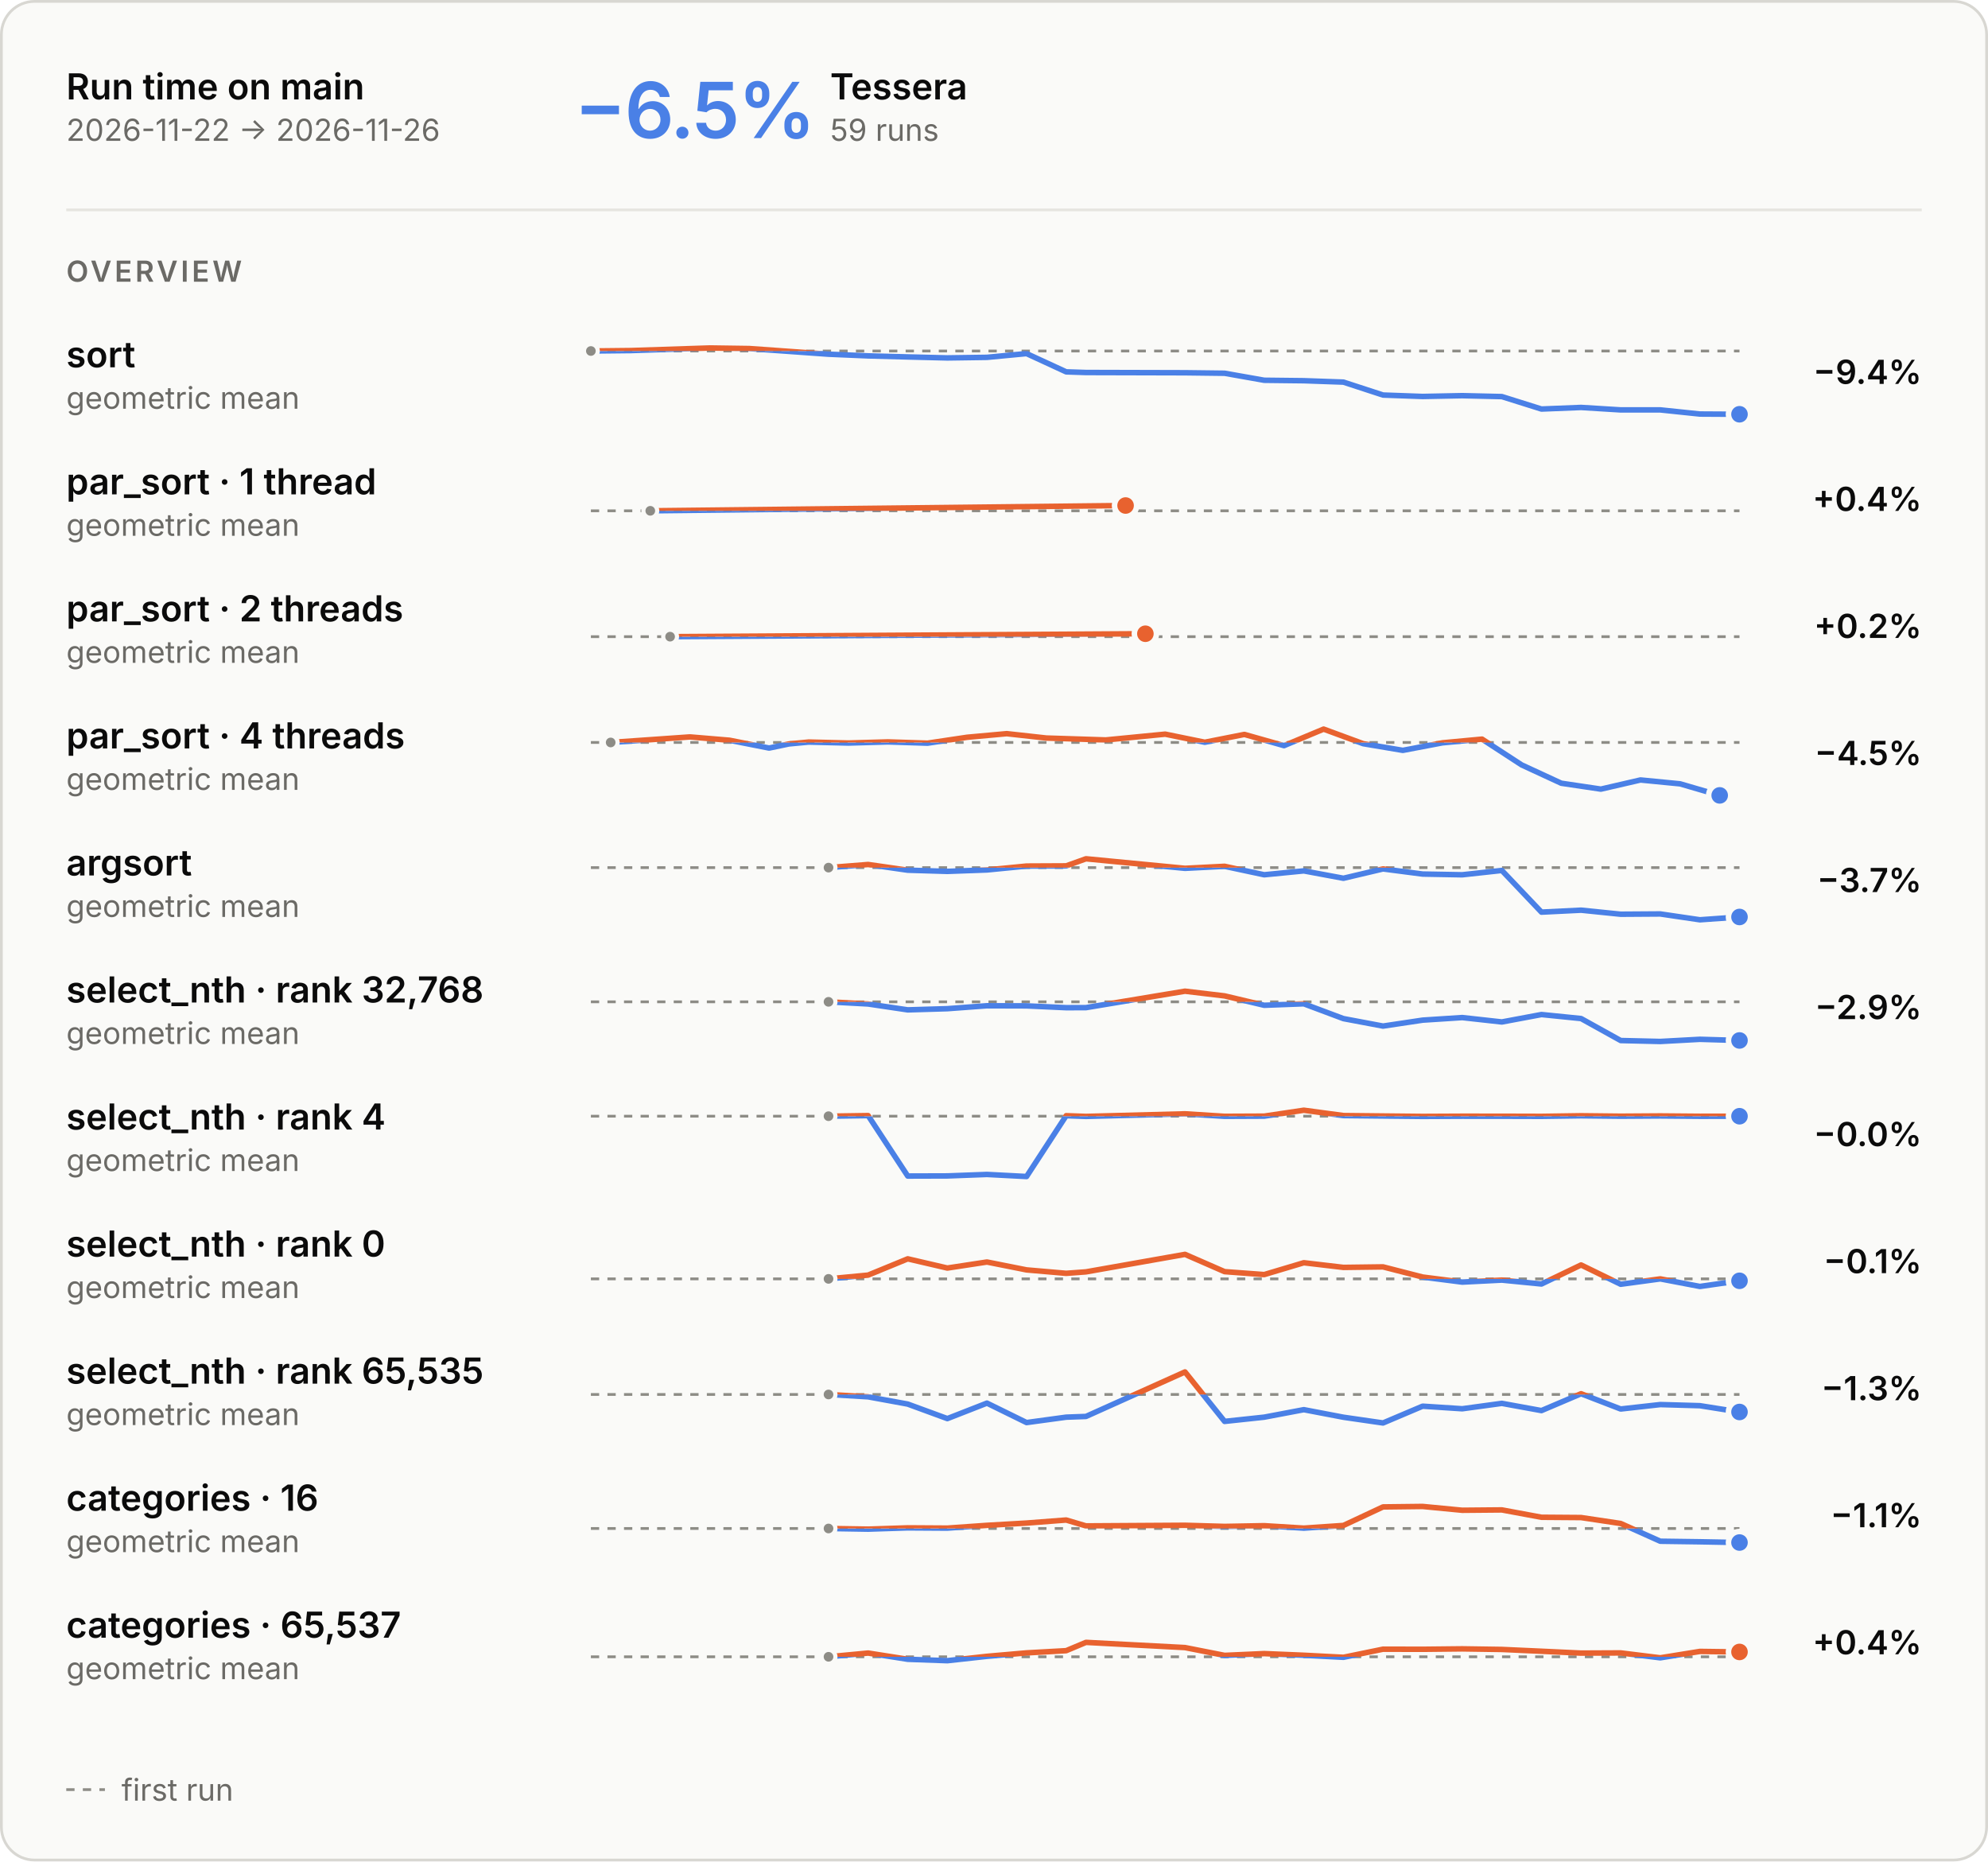
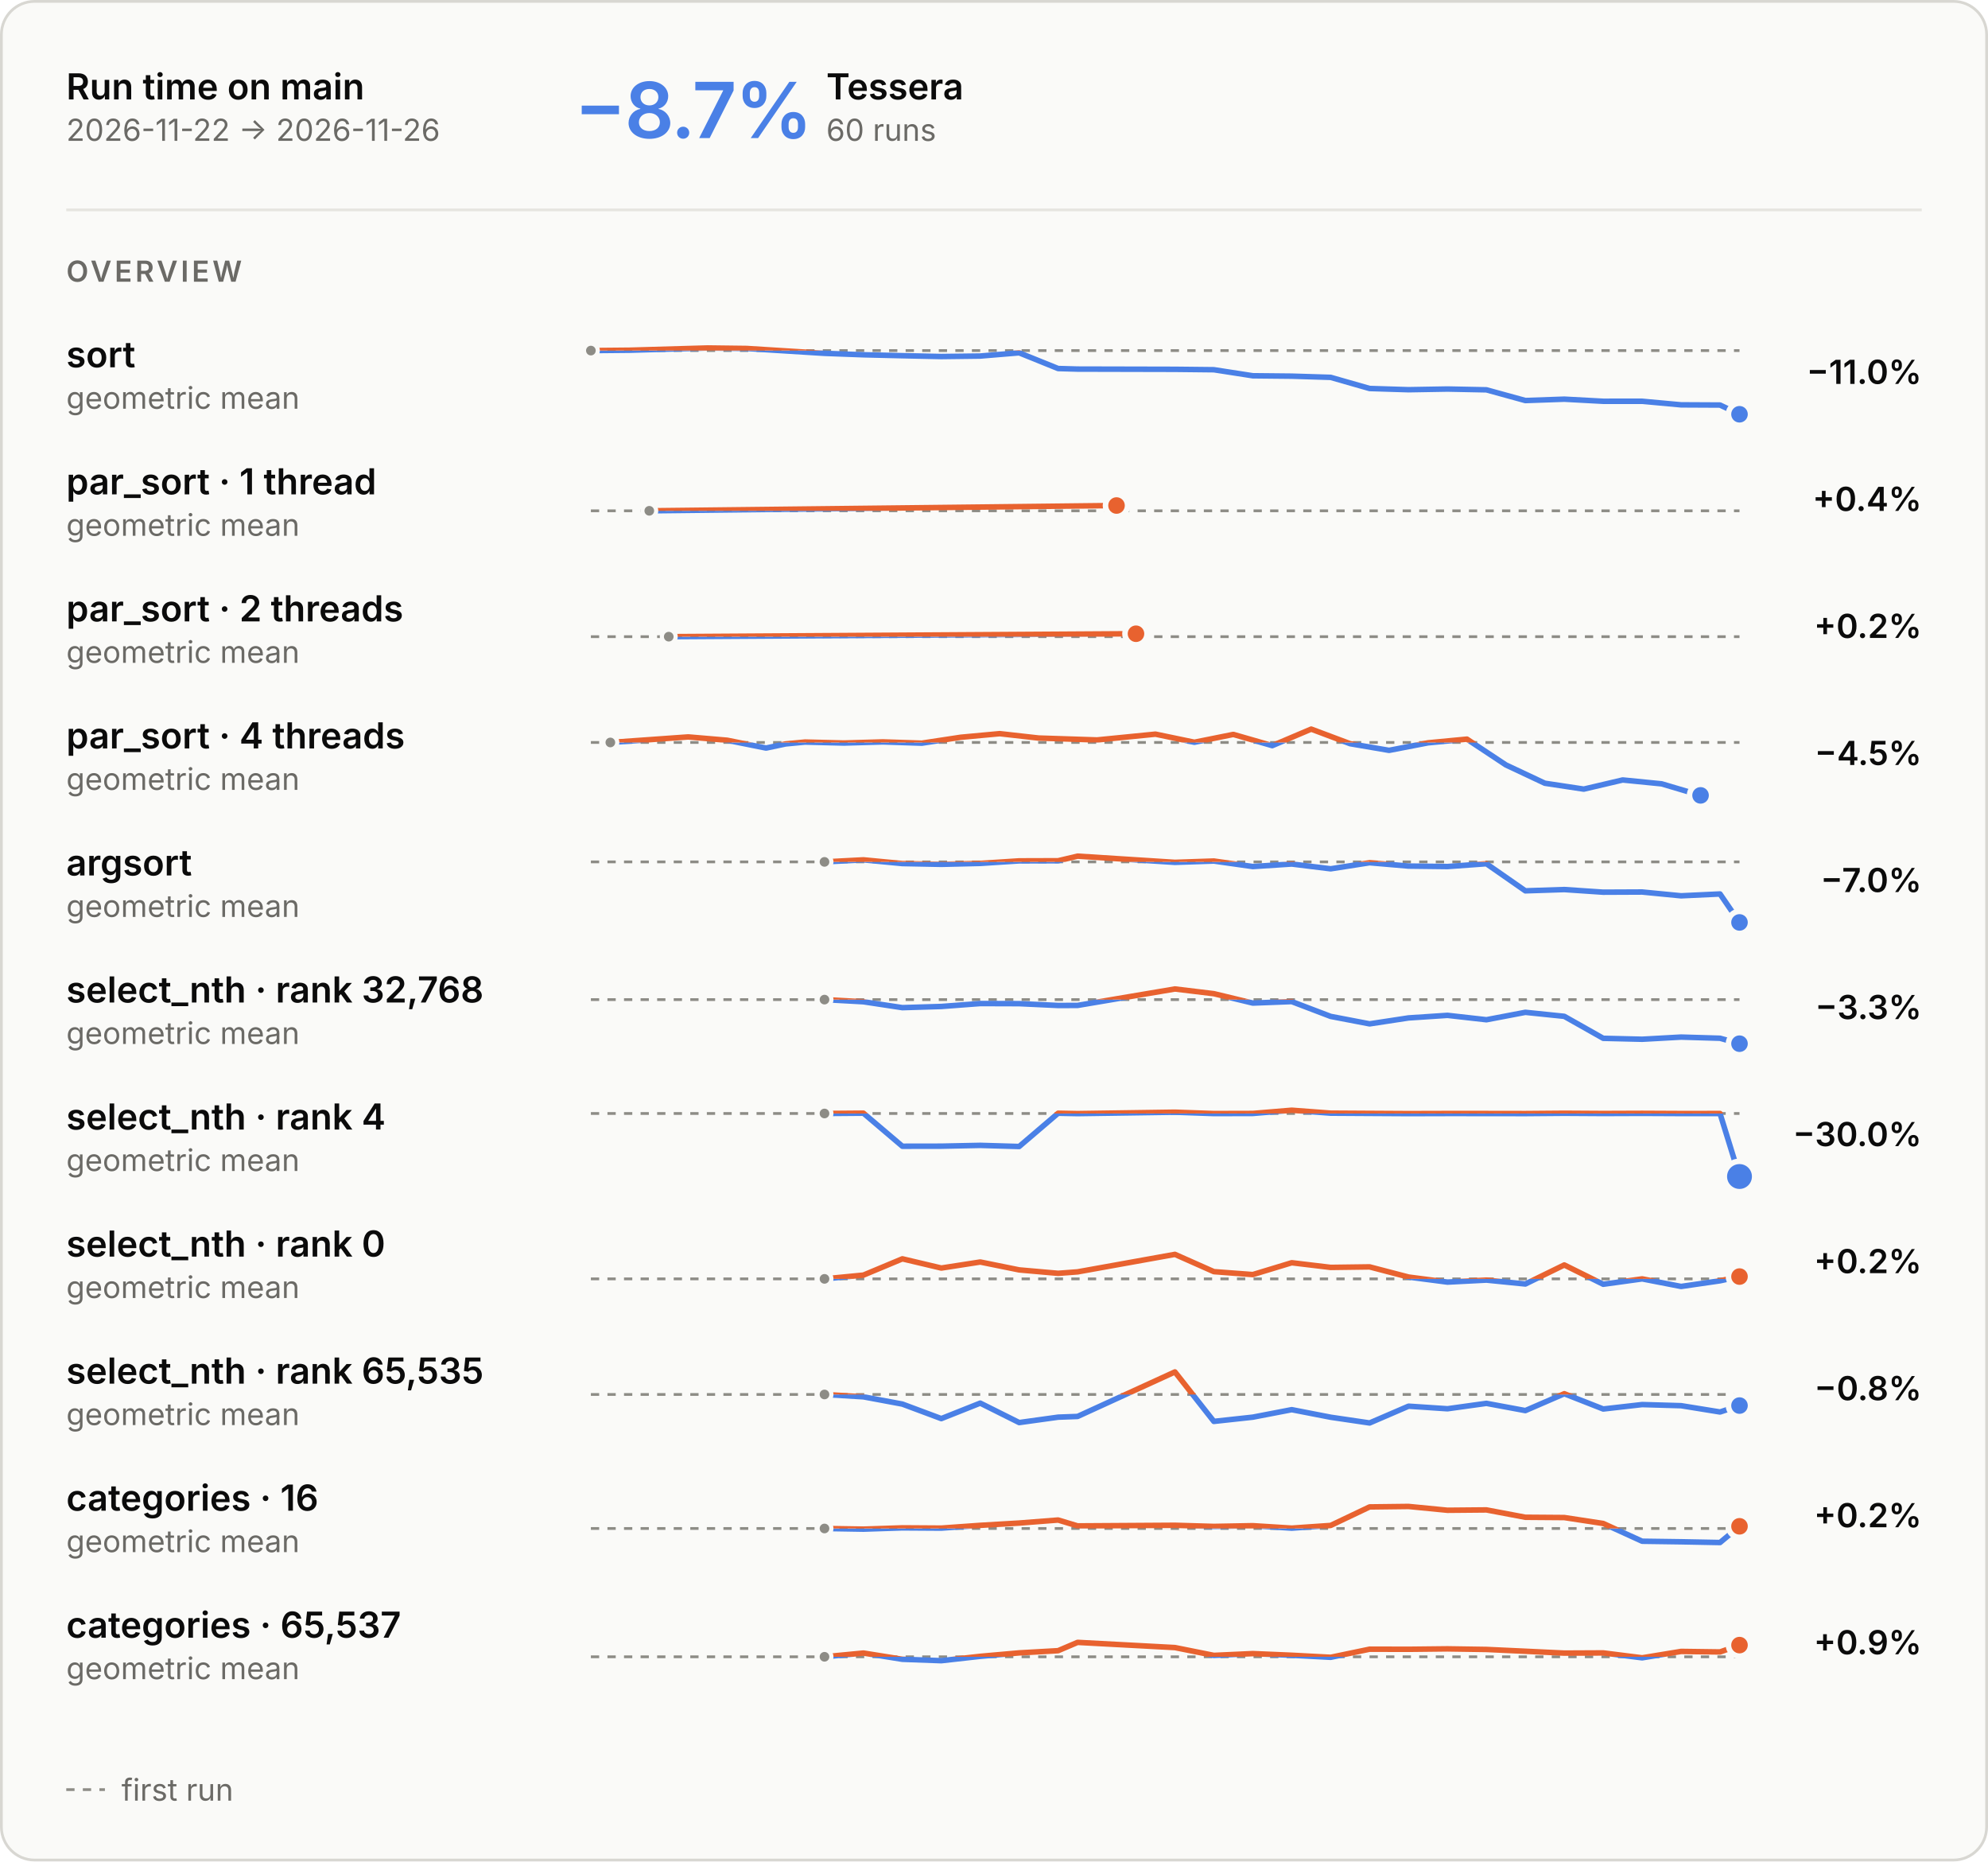
<svg xmlns="http://www.w3.org/2000/svg" aria-describedby="main-overview-description" aria-labelledby="main-overview-title" role="img" style="font-family:Inter, -apple-system, BlinkMacSystemFont, &quot;Segoe UI&quot;, Helvetica, Arial, sans-serif;font-size:13px;background:none" viewBox="0 0 720 674" height="674" width="720" text-anchor="middle" font-size="10" font-family="system-ui, sans-serif" fill="currentColor" class="benchmark-figure">
  <style>:where(.benchmark-figure) {
  --plot-background: white;
  display: block;
  height: auto;
  height: intrinsic;
  max-width: 100%;
}
:where(.benchmark-figure text),
:where(.benchmark-figure tspan) {
  white-space: pre;
}</style>
  <g class="figure-fill-panel figure-stroke-border" stroke="#d8d7d2" fill="#fafaf8" aria-label="rect">
    <rect rx="12" height="673" width="719" y="0.5" x="0.5" />
  </g>
  <style>
    .benchmark-figure { font-feature-settings: "tnum", "cv11"; }
    .benchmark-figure [font-size="10.5"] { letter-spacing: 1.1px; }
    .benchmark-figure [font-size="28"] { font-feature-settings: "pnum"; letter-spacing: -.6px; }
    @media (prefers-color-scheme: dark) { .benchmark-figure .figure-fill-panel { fill: #1e1e1d; }
.benchmark-figure .figure-fill-axis { fill: #6f6e69; }
.benchmark-figure .figure-fill-ink { fill: #e8e7e3; }
.benchmark-figure .figure-fill-muted { fill: #a3a29b; }
.benchmark-figure .figure-stroke-border { stroke: #3a3a37; }
.benchmark-figure .figure-stroke-axis { stroke: #6f6e69; }
.benchmark-figure .figure-stroke-panel { stroke: #1e1e1d; }
.benchmark-figure .figure-stroke-rule { stroke: #30302e; } }
    html:not(.dark) .benchmark-figure .figure-fill-panel { fill: #fafaf8; }
html.dark .benchmark-figure .figure-fill-panel { fill: #1e1e1d; }
html:not(.dark) .benchmark-figure .figure-fill-axis { fill: #8d8c86; }
html.dark .benchmark-figure .figure-fill-axis { fill: #6f6e69; }
html:not(.dark) .benchmark-figure .figure-fill-ink { fill: #0b0b0b; }
html.dark .benchmark-figure .figure-fill-ink { fill: #e8e7e3; }
html:not(.dark) .benchmark-figure .figure-fill-muted { fill: #6b6a66; }
html.dark .benchmark-figure .figure-fill-muted { fill: #a3a29b; }
html:not(.dark) .benchmark-figure .figure-stroke-border { stroke: #d8d7d2; }
html.dark .benchmark-figure .figure-stroke-border { stroke: #3a3a37; }
html:not(.dark) .benchmark-figure .figure-stroke-axis { stroke: #8d8c86; }
html.dark .benchmark-figure .figure-stroke-axis { stroke: #6f6e69; }
html:not(.dark) .benchmark-figure .figure-stroke-panel { stroke: #fafaf8; }
html.dark .benchmark-figure .figure-stroke-panel { stroke: #1e1e1d; }
html:not(.dark) .benchmark-figure .figure-stroke-rule { stroke: #e6e5e0; }
html.dark .benchmark-figure .figure-stroke-rule { stroke: #30302e; }
  </style>
  <g class="figure-stroke-axis" stroke-dasharray="3 3" stroke="#8d8c86" aria-label="rule">
-     <line y2="127.093" y1="127.093" x2="630" x1="214" />
+     <line y2="126.941" y1="126.941" x2="630" x1="214" />
  </g>
  <clipPath id="main-overview-clip-0">
-     <rect height="25.907" width="416" y="127.093" x="214" />
+     <rect height="26.059" width="416" y="126.941" x="214" />
  </clipPath>
  <g clip-path="url(#main-overview-clip-0)" aria-label="line">
    <g stroke-linecap="round" stroke-linejoin="round" stroke-width="2" stroke="#4a80e6" fill="none">
-       <path d="M214,127.093L228.345,126.939L257.034,126L271.379,126.207L300.069,128.251L314.414,128.861L328.759,129.245L343.103,129.597L357.448,129.391L371.793,128.029L386.138,134.647L393.31,134.878L429.172,134.973L443.517,135.15L457.862,137.689L472.207,137.853L486.552,138.357L500.897,143.042L515.241,143.554L529.586,143.268L543.931,143.601L558.276,148.107L572.621,147.533L586.966,148.419L601.31,148.416L615.655,149.918L630,150" />
+       <path d="M214,126.941L228.102,126.808L256.305,126L270.407,126.178L298.61,127.938L312.712,128.463L326.814,128.794L340.915,129.096L355.017,128.919L369.119,127.747L383.22,133.443L390.271,133.642L425.525,133.724L439.627,133.876L453.729,136.061L467.831,136.203L481.932,136.637L496.034,140.67L510.136,141.11L524.237,140.864L538.339,141.151L552.441,145.03L566.542,144.536L580.644,145.298L594.746,145.295L608.847,146.589L622.949,146.659L630,150" />
    </g>
  </g>
  <clipPath id="main-overview-clip-1">
-     <rect height="4.093" width="416" y="123" x="214" />
+     <rect height="3.941" width="416" y="123" x="214" />
  </clipPath>
  <g clip-path="url(#main-overview-clip-1)" aria-label="line">
    <g stroke-linecap="round" stroke-linejoin="round" stroke-width="2" stroke="#e8622f" fill="none">
-       <path d="M214,127.093L228.345,126.939L257.034,126L271.379,126.207L300.069,128.251L314.414,128.861L328.759,129.245L343.103,129.597L357.448,129.391L371.793,128.029L386.138,134.647L393.31,134.878L429.172,134.973L443.517,135.15L457.862,137.689L472.207,137.853L486.552,138.357L500.897,143.042L515.241,143.554L529.586,143.268L543.931,143.601L558.276,148.107L572.621,147.533L586.966,148.419L601.31,148.416L615.655,149.918L630,150" />
-     </g>
-   </g>
-   <g class="figure-fill-axis figure-stroke-panel" stroke-width="1.5" stroke="#fafaf8" fill="#8d8c86" aria-label="dot">
-     <circle r="2.5" cy="127.093" cx="214" />
+       <path d="M214,126.941L228.102,126.808L256.305,126L270.407,126.178L298.61,127.938L312.712,128.463L326.814,128.794L340.915,129.096L355.017,128.919L369.119,127.747L383.22,133.443L390.271,133.642L425.525,133.724L439.627,133.876L453.729,136.061L467.831,136.203L481.932,136.637L496.034,140.67L510.136,141.11L524.237,140.864L538.339,141.151L552.441,145.03L566.542,144.536L580.644,145.298L594.746,145.295L608.847,146.589L622.949,146.659L630,150" />
+     </g>
+   </g>
+   <g class="figure-fill-axis figure-stroke-panel" stroke-width="1.5" stroke="#fafaf8" fill="#8d8c86" aria-label="dot">
+     <circle r="2.5" cy="126.941" cx="214" />
  </g>
  <g class="figure-stroke-panel" stroke-width="2" stroke="#fafaf8" fill="#4a80e6" aria-label="dot">
    <circle r="4" cy="150" cx="630" />
  </g>
  <g class="figure-stroke-axis" stroke-dasharray="3 3" stroke="#8d8c86" aria-label="rule">
    <line y2="184.957" y1="184.957" x2="630" x1="214" />
  </g>
  <clipPath id="main-overview-clip-2">
    <rect height="14.043" width="416" y="184.957" x="214" />
  </clipPath>
  <g clip-path="url(#main-overview-clip-2)" aria-label="line">
    <g stroke-linecap="round" stroke-linejoin="round" stroke-width="2" stroke="#4a80e6" fill="none">
-       <path d="M235.517,184.957L407.655,183.043" />
+       <path d="M235.153,184.957L404.373,183.043" />
    </g>
  </g>
  <clipPath id="main-overview-clip-3">
    <rect height="15.957" width="416" y="169" x="214" />
  </clipPath>
  <g clip-path="url(#main-overview-clip-3)" aria-label="line">
    <g stroke-linecap="round" stroke-linejoin="round" stroke-width="2" stroke="#e8622f" fill="none">
-       <path d="M235.517,184.957L407.655,183.043" />
-     </g>
-   </g>
-   <g class="figure-fill-axis figure-stroke-panel" stroke-width="1.5" stroke="#fafaf8" fill="#8d8c86" aria-label="dot">
-     <circle r="2.5" cy="184.957" cx="235.517" />
+       <path d="M235.153,184.957L404.373,183.043" />
+     </g>
+   </g>
+   <g class="figure-fill-axis figure-stroke-panel" stroke-width="1.5" stroke="#fafaf8" fill="#8d8c86" aria-label="dot">
+     <circle r="2.5" cy="184.957" cx="235.153" />
  </g>
  <g class="figure-stroke-panel" stroke-width="2" stroke="#fafaf8" fill="#e8622f" aria-label="dot">
-     <circle r="4" cy="183.043" cx="407.655" />
+     <circle r="4" cy="183.043" cx="404.373" />
  </g>
  <g class="figure-stroke-axis" stroke-dasharray="3 3" stroke="#8d8c86" aria-label="rule">
    <line y2="230.531" y1="230.531" x2="630" x1="214" />
  </g>
  <clipPath id="main-overview-clip-4">
    <rect height="14.469" width="416" y="230.531" x="214" />
  </clipPath>
  <g clip-path="url(#main-overview-clip-4)" aria-label="line">
    <g stroke-linecap="round" stroke-linejoin="round" stroke-width="2" stroke="#4a80e6" fill="none">
-       <path d="M242.69,230.531L414.828,229.469" />
+       <path d="M242.203,230.531L411.424,229.469" />
    </g>
  </g>
  <clipPath id="main-overview-clip-5">
    <rect height="15.531" width="416" y="215" x="214" />
  </clipPath>
  <g clip-path="url(#main-overview-clip-5)" aria-label="line">
    <g stroke-linecap="round" stroke-linejoin="round" stroke-width="2" stroke="#e8622f" fill="none">
-       <path d="M242.69,230.531L414.828,229.469" />
-     </g>
-   </g>
-   <g class="figure-fill-axis figure-stroke-panel" stroke-width="1.5" stroke="#fafaf8" fill="#8d8c86" aria-label="dot">
-     <circle r="2.5" cy="230.531" cx="242.69" />
+       <path d="M242.203,230.531L411.424,229.469" />
+     </g>
+   </g>
+   <g class="figure-fill-axis figure-stroke-panel" stroke-width="1.5" stroke="#fafaf8" fill="#8d8c86" aria-label="dot">
+     <circle r="2.5" cy="230.531" cx="242.203" />
  </g>
  <g class="figure-stroke-panel" stroke-width="2" stroke="#fafaf8" fill="#e8622f" aria-label="dot">
-     <circle r="4" cy="229.469" cx="414.828" />
+     <circle r="4" cy="229.469" cx="411.424" />
  </g>
  <g class="figure-stroke-axis" stroke-dasharray="3 3" stroke="#8d8c86" aria-label="rule">
    <line y2="268.836" y1="268.836" x2="630" x1="214" />
  </g>
  <clipPath id="main-overview-clip-6">
    <rect height="22.164" width="416" y="268.836" x="214" />
  </clipPath>
  <g clip-path="url(#main-overview-clip-6)" aria-label="line">
    <g stroke-linecap="round" stroke-linejoin="round" stroke-width="2" stroke="#4a80e6" fill="none">
-       <path d="M221.172,268.836L249.862,266.832L264.207,268.034L278.552,270.862L285.724,269.365L292.897,268.69L307.241,269.041L321.586,268.634L335.931,269.093L350.276,266.953L364.621,265.651L378.966,267.236L400.483,267.923L422,265.827L436.345,268.759L450.69,265.928L465.034,269.986L479.379,264L493.724,269.285L508.069,271.695L522.414,268.97L536.759,267.627L551.103,276.969L565.448,283.598L579.793,285.73L594.138,282.419L608.483,283.817L622.828,288" />
+       <path d="M221.051,268.836L249.254,266.832L263.356,268.034L277.458,270.862L284.508,269.365L291.559,268.69L305.661,269.041L319.763,268.634L333.864,269.093L347.966,266.953L362.068,265.651L376.169,267.236L397.322,267.923L418.475,265.827L432.576,268.759L446.678,265.928L460.78,269.986L474.881,264L488.983,269.285L503.085,271.695L517.186,268.97L531.288,267.627L545.39,276.969L559.492,283.598L573.593,285.73L587.695,282.419L601.797,283.817L615.898,288" />
    </g>
  </g>
  <clipPath id="main-overview-clip-7">
    <rect height="7.836" width="416" y="261" x="214" />
  </clipPath>
  <g clip-path="url(#main-overview-clip-7)" aria-label="line">
    <g stroke-linecap="round" stroke-linejoin="round" stroke-width="2" stroke="#e8622f" fill="none">
-       <path d="M221.172,268.836L249.862,266.832L264.207,268.034L278.552,270.862L285.724,269.365L292.897,268.69L307.241,269.041L321.586,268.634L335.931,269.093L350.276,266.953L364.621,265.651L378.966,267.236L400.483,267.923L422,265.827L436.345,268.759L450.69,265.928L465.034,269.986L479.379,264L493.724,269.285L508.069,271.695L522.414,268.97L536.759,267.627L551.103,276.969L565.448,283.598L579.793,285.73L594.138,282.419L608.483,283.817L622.828,288" />
-     </g>
-   </g>
-   <g class="figure-fill-axis figure-stroke-panel" stroke-width="1.5" stroke="#fafaf8" fill="#8d8c86" aria-label="dot">
-     <circle r="2.5" cy="268.836" cx="221.172" />
-   </g>
-   <g class="figure-stroke-panel" stroke-width="2" stroke="#fafaf8" fill="#4a80e6" aria-label="dot">
-     <circle r="4" cy="288" cx="622.828" />
-   </g>
-   <g class="figure-stroke-axis" stroke-dasharray="3 3" stroke="#8d8c86" aria-label="rule">
-     <line y2="314.153" y1="314.153" x2="630" x1="214" />
+       <path d="M221.051,268.836L249.254,266.832L263.356,268.034L277.458,270.862L284.508,269.365L291.559,268.69L305.661,269.041L319.763,268.634L333.864,269.093L347.966,266.953L362.068,265.651L376.169,267.236L397.322,267.923L418.475,265.827L432.576,268.759L446.678,265.928L460.78,269.986L474.881,264L488.983,269.285L503.085,271.695L517.186,268.97L531.288,267.627L545.39,276.969L559.492,283.598L573.593,285.73L587.695,282.419L601.797,283.817L615.898,288" />
+     </g>
+   </g>
+   <g class="figure-fill-axis figure-stroke-panel" stroke-width="1.5" stroke="#fafaf8" fill="#8d8c86" aria-label="dot">
+     <circle r="2.5" cy="268.836" cx="221.051" />
+   </g>
+   <g class="figure-stroke-panel" stroke-width="2" stroke="#fafaf8" fill="#4a80e6" aria-label="dot">
+     <circle r="4" cy="288" cx="615.898" />
+   </g>
+   <g class="figure-stroke-axis" stroke-dasharray="3 3" stroke="#8d8c86" aria-label="rule">
+     <line y2="312.078" y1="312.078" x2="630" x1="214" />
  </g>
  <clipPath id="main-overview-clip-8">
-     <rect height="22.847" width="416" y="314.153" x="214" />
+     <rect height="24.922" width="416" y="312.078" x="214" />
  </clipPath>
  <g clip-path="url(#main-overview-clip-8)" aria-label="line">
    <g stroke-linecap="round" stroke-linejoin="round" stroke-width="2" stroke="#4a80e6" fill="none">
-       <path d="M300.069,314.153L314.414,313.022L328.759,315.084L343.103,315.515L357.448,314.996L371.793,313.59L386.138,313.523L393.31,310.956L429.172,314.41L443.517,313.678L457.862,316.742L472.207,315.339L486.552,318.008L500.897,314.625L515.241,316.485L529.586,316.747L543.931,315.182L558.276,330.273L572.621,329.565L586.966,331.029L601.31,330.932L615.655,333.044L630,332.027" />
+       <path d="M298.61,312.078L312.712,311.343L326.814,312.684L340.915,312.964L355.017,312.626L369.119,311.712L383.22,311.669L390.271,310L425.525,312.245L439.627,311.77L453.729,313.762L467.831,312.85L481.932,314.585L496.034,312.385L510.136,313.595L524.237,313.765L538.339,312.747L552.441,322.559L566.542,322.099L580.644,323.05L594.746,322.988L608.847,324.36L622.949,323.699L630,334" />
    </g>
  </g>
  <clipPath id="main-overview-clip-9">
-     <rect height="7.153" width="416" y="307" x="214" />
+     <rect height="5.078" width="416" y="307" x="214" />
  </clipPath>
  <g clip-path="url(#main-overview-clip-9)" aria-label="line">
    <g stroke-linecap="round" stroke-linejoin="round" stroke-width="2" stroke="#e8622f" fill="none">
-       <path d="M300.069,314.153L314.414,313.022L328.759,315.084L343.103,315.515L357.448,314.996L371.793,313.59L386.138,313.523L393.31,310.956L429.172,314.41L443.517,313.678L457.862,316.742L472.207,315.339L486.552,318.008L500.897,314.625L515.241,316.485L529.586,316.747L543.931,315.182L558.276,330.273L572.621,329.565L586.966,331.029L601.31,330.932L615.655,333.044L630,332.027" />
-     </g>
-   </g>
-   <g class="figure-fill-axis figure-stroke-panel" stroke-width="1.5" stroke="#fafaf8" fill="#8d8c86" aria-label="dot">
-     <circle r="2.5" cy="314.153" cx="300.069" />
-   </g>
-   <g class="figure-stroke-panel" stroke-width="2" stroke="#fafaf8" fill="#4a80e6" aria-label="dot">
-     <circle r="4" cy="332.027" cx="630" />
-   </g>
-   <g class="figure-stroke-axis" stroke-dasharray="3 3" stroke="#8d8c86" aria-label="rule">
-     <line y2="362.749" y1="362.749" x2="630" x1="214" />
+       <path d="M298.61,312.078L312.712,311.343L326.814,312.684L340.915,312.964L355.017,312.626L369.119,311.712L383.22,311.669L390.271,310L425.525,312.245L439.627,311.77L453.729,313.762L467.831,312.85L481.932,314.585L496.034,312.385L510.136,313.595L524.237,313.765L538.339,312.747L552.441,322.559L566.542,322.099L580.644,323.05L594.746,322.988L608.847,324.36L622.949,323.699L630,334" />
+     </g>
+   </g>
+   <g class="figure-fill-axis figure-stroke-panel" stroke-width="1.5" stroke="#fafaf8" fill="#8d8c86" aria-label="dot">
+     <circle r="2.5" cy="312.078" cx="298.61" />
+   </g>
+   <g class="figure-stroke-panel" stroke-width="2" stroke="#fafaf8" fill="#4a80e6" aria-label="dot">
+     <circle r="4" cy="334" cx="630" />
+   </g>
+   <g class="figure-stroke-axis" stroke-dasharray="3 3" stroke="#8d8c86" aria-label="rule">
+     <line y2="361.946" y1="361.946" x2="630" x1="214" />
  </g>
  <clipPath id="main-overview-clip-10">
-     <rect height="20.251" width="416" y="362.749" x="214" />
+     <rect height="21.054" width="416" y="361.946" x="214" />
  </clipPath>
  <g clip-path="url(#main-overview-clip-10)" aria-label="line">
    <g stroke-linecap="round" stroke-linejoin="round" stroke-width="2" stroke="#4a80e6" fill="none">
-       <path d="M300.069,362.749L314.414,363.529L328.759,365.66L343.103,365.235L357.448,364.174L371.793,364.216L386.138,364.874L393.31,364.853L429.172,358.898L443.517,360.604L457.862,363.999L472.207,363.463L486.552,368.831L500.897,371.53L515.241,369.38L529.586,368.451L543.931,370.04L558.276,367.354L572.621,368.804L586.966,376.765L601.31,377.102L615.655,376.321L630,376.739" />
+       <path d="M298.61,361.946L312.712,362.726L326.814,364.857L340.915,364.433L355.017,363.371L369.119,363.414L383.22,364.071L390.271,364.05L425.525,358.095L439.627,359.802L453.729,363.196L467.831,362.66L481.932,368.028L496.034,370.727L510.136,368.578L524.237,367.648L538.339,369.237L552.441,366.551L566.542,368.002L580.644,375.962L594.746,376.3L608.847,375.518L622.949,375.937L630,377.905" />
    </g>
  </g>
  <clipPath id="main-overview-clip-11">
-     <rect height="9.749" width="416" y="353" x="214" />
+     <rect height="8.946" width="416" y="353" x="214" />
  </clipPath>
  <g clip-path="url(#main-overview-clip-11)" aria-label="line">
    <g stroke-linecap="round" stroke-linejoin="round" stroke-width="2" stroke="#e8622f" fill="none">
-       <path d="M300.069,362.749L314.414,363.529L328.759,365.66L343.103,365.235L357.448,364.174L371.793,364.216L386.138,364.874L393.31,364.853L429.172,358.898L443.517,360.604L457.862,363.999L472.207,363.463L486.552,368.831L500.897,371.53L515.241,369.38L529.586,368.451L543.931,370.04L558.276,367.354L572.621,368.804L586.966,376.765L601.31,377.102L615.655,376.321L630,376.739" />
-     </g>
-   </g>
-   <g class="figure-fill-axis figure-stroke-panel" stroke-width="1.5" stroke="#fafaf8" fill="#8d8c86" aria-label="dot">
-     <circle r="2.5" cy="362.749" cx="300.069" />
-   </g>
-   <g class="figure-stroke-panel" stroke-width="2" stroke="#fafaf8" fill="#4a80e6" aria-label="dot">
-     <circle r="4" cy="376.739" cx="630" />
-   </g>
-   <g class="figure-stroke-axis" stroke-dasharray="3 3" stroke="#8d8c86" aria-label="rule">
-     <line y2="404.159" y1="404.159" x2="630" x1="214" />
+       <path d="M298.61,361.946L312.712,362.726L326.814,364.857L340.915,364.433L355.017,363.371L369.119,363.414L383.22,364.071L390.271,364.05L425.525,358.095L439.627,359.802L453.729,363.196L467.831,362.66L481.932,368.028L496.034,370.727L510.136,368.578L524.237,367.648L538.339,369.237L552.441,366.551L566.542,368.002L580.644,375.962L594.746,376.3L608.847,375.518L622.949,375.937L630,377.905" />
+     </g>
+   </g>
+   <g class="figure-fill-axis figure-stroke-panel" stroke-width="1.5" stroke="#fafaf8" fill="#8d8c86" aria-label="dot">
+     <circle r="2.5" cy="361.946" cx="298.61" />
+   </g>
+   <g class="figure-stroke-panel" stroke-width="2" stroke="#fafaf8" fill="#4a80e6" aria-label="dot">
+     <circle r="4" cy="377.905" cx="630" />
+   </g>
+   <g class="figure-stroke-axis" stroke-dasharray="3 3" stroke="#8d8c86" aria-label="rule">
+     <line y2="403.181" y1="403.181" x2="630" x1="214" />
  </g>
  <clipPath id="main-overview-clip-12">
-     <rect height="24.841" width="416" y="404.159" x="214" />
+     <rect height="25.819" width="416" y="403.181" x="214" />
  </clipPath>
  <g clip-path="url(#main-overview-clip-12)" aria-label="line">
    <g stroke-linecap="round" stroke-linejoin="round" stroke-width="2" stroke="#4a80e6" fill="none">
-       <path d="M300.069,404.159L314.414,403.947L328.759,425.832L343.103,425.789L357.448,425.256L371.793,426L386.138,403.987L393.31,404.237L429.172,403.303L443.517,404.204L457.862,404.139L472.207,402L486.552,403.936L500.897,404.09L515.241,404.236L529.586,404.168L543.931,404.177L558.276,404.216L572.621,404.008L586.966,404.164L601.31,404.069L615.655,404.191L630,404.172" />
+       <path d="M298.61,403.181L312.712,403.066L326.814,415.041L340.915,415.017L355.017,414.725L369.119,415.133L383.22,403.087L390.271,403.224L425.525,402.713L439.627,403.206L453.729,403.17L467.831,402L481.932,403.059L496.034,403.144L510.136,403.224L524.237,403.186L538.339,403.191L552.441,403.213L566.542,403.099L580.644,403.184L594.746,403.132L608.847,403.199L622.949,403.189L630,426" />
    </g>
  </g>
  <clipPath id="main-overview-clip-13">
-     <rect height="5.159" width="416" y="399" x="214" />
+     <rect height="4.181" width="416" y="399" x="214" />
  </clipPath>
  <g clip-path="url(#main-overview-clip-13)" aria-label="line">
    <g stroke-linecap="round" stroke-linejoin="round" stroke-width="2" stroke="#e8622f" fill="none">
-       <path d="M300.069,404.159L314.414,403.947L328.759,425.832L343.103,425.789L357.448,425.256L371.793,426L386.138,403.987L393.31,404.237L429.172,403.303L443.517,404.204L457.862,404.139L472.207,402L486.552,403.936L500.897,404.09L515.241,404.236L529.586,404.168L543.931,404.177L558.276,404.216L572.621,404.008L586.966,404.164L601.31,404.069L615.655,404.191L630,404.172" />
-     </g>
-   </g>
-   <g class="figure-fill-axis figure-stroke-panel" stroke-width="1.5" stroke="#fafaf8" fill="#8d8c86" aria-label="dot">
-     <circle r="2.5" cy="404.159" cx="300.069" />
-   </g>
-   <g class="figure-stroke-panel" stroke-width="2" stroke="#fafaf8" fill="#4a80e6" aria-label="dot">
-     <circle r="4" cy="404.172" cx="630" />
+       <path d="M298.61,403.181L312.712,403.066L326.814,415.041L340.915,415.017L355.017,414.725L369.119,415.133L383.22,403.087L390.271,403.224L425.525,402.713L439.627,403.206L453.729,403.17L467.831,402L481.932,403.059L496.034,403.144L510.136,403.224L524.237,403.186L538.339,403.191L552.441,403.213L566.542,403.099L580.644,403.184L594.746,403.132L608.847,403.199L622.949,403.189L630,426" />
+     </g>
+   </g>
+   <g class="figure-fill-axis figure-stroke-panel" stroke-width="1.5" stroke="#fafaf8" fill="#8d8c86" aria-label="dot">
+     <circle r="2.5" cy="403.181" cx="298.61" />
+   </g>
+   <g class="figure-stroke-panel" stroke-width="2" stroke="#fafaf8" fill="#4a80e6" aria-label="dot">
+     <circle r="5.5" cy="426" cx="630" />
  </g>
  <g class="figure-stroke-axis" stroke-dasharray="3 3" stroke="#8d8c86" aria-label="rule">
    <line y2="463.063" y1="463.063" x2="630" x1="214" />
  </g>
  <clipPath id="main-overview-clip-14">
    <rect height="11.937" width="416" y="463.063" x="214" />
  </clipPath>
  <g clip-path="url(#main-overview-clip-14)" aria-label="line">
    <g stroke-linecap="round" stroke-linejoin="round" stroke-width="2" stroke="#4a80e6" fill="none">
-       <path d="M300.069,463.063L314.414,461.698L328.759,455.808L343.103,459.144L357.448,456.959L371.793,459.816L386.138,461.056L393.31,460.527L429.172,454.191L443.517,460.45L457.862,461.509L472.207,457.224L486.552,458.91L500.897,458.723L515.241,462.403L529.586,464.234L543.931,463.509L558.276,464.92L572.621,458.027L586.966,465.015L601.31,463.071L615.655,465.809L630,463.763" />
+       <path d="M298.61,463.063L312.712,461.698L326.814,455.808L340.915,459.144L355.017,456.959L369.119,459.816L383.22,461.056L390.271,460.527L425.525,454.191L439.627,460.45L453.729,461.509L467.831,457.224L481.932,458.91L496.034,458.723L510.136,462.403L524.237,464.234L538.339,463.509L552.441,464.92L566.542,458.027L580.644,465.015L594.746,463.071L608.847,465.809L622.949,463.763L630,462.231" />
    </g>
  </g>
  <clipPath id="main-overview-clip-15">
    <rect height="18.063" width="416" y="445" x="214" />
  </clipPath>
  <g clip-path="url(#main-overview-clip-15)" aria-label="line">
    <g stroke-linecap="round" stroke-linejoin="round" stroke-width="2" stroke="#e8622f" fill="none">
-       <path d="M300.069,463.063L314.414,461.698L328.759,455.808L343.103,459.144L357.448,456.959L371.793,459.816L386.138,461.056L393.31,460.527L429.172,454.191L443.517,460.45L457.862,461.509L472.207,457.224L486.552,458.91L500.897,458.723L515.241,462.403L529.586,464.234L543.931,463.509L558.276,464.92L572.621,458.027L586.966,465.015L601.31,463.071L615.655,465.809L630,463.763" />
-     </g>
-   </g>
-   <g class="figure-fill-axis figure-stroke-panel" stroke-width="1.5" stroke="#fafaf8" fill="#8d8c86" aria-label="dot">
-     <circle r="2.5" cy="463.063" cx="300.069" />
-   </g>
-   <g class="figure-stroke-panel" stroke-width="2" stroke="#fafaf8" fill="#4a80e6" aria-label="dot">
-     <circle r="4" cy="463.763" cx="630" />
+       <path d="M298.61,463.063L312.712,461.698L326.814,455.808L340.915,459.144L355.017,456.959L369.119,459.816L383.22,461.056L390.271,460.527L425.525,454.191L439.627,460.45L453.729,461.509L467.831,457.224L481.932,458.91L496.034,458.723L510.136,462.403L524.237,464.234L538.339,463.509L552.441,464.92L566.542,458.027L580.644,465.015L594.746,463.071L608.847,465.809L622.949,463.763L630,462.231" />
+     </g>
+   </g>
+   <g class="figure-fill-axis figure-stroke-panel" stroke-width="1.5" stroke="#fafaf8" fill="#8d8c86" aria-label="dot">
+     <circle r="2.5" cy="463.063" cx="298.61" />
+   </g>
+   <g class="figure-stroke-panel" stroke-width="2" stroke="#fafaf8" fill="#e8622f" aria-label="dot">
+     <circle r="4" cy="462.231" cx="630" />
  </g>
  <g class="figure-stroke-axis" stroke-dasharray="3 3" stroke="#8d8c86" aria-label="rule">
    <line y2="504.92" y1="504.92" x2="630" x1="214" />
  </g>
  <clipPath id="main-overview-clip-16">
    <rect height="16.08" width="416" y="504.92" x="214" />
  </clipPath>
  <g clip-path="url(#main-overview-clip-16)" aria-label="line">
    <g stroke-linecap="round" stroke-linejoin="round" stroke-width="2" stroke="#4a80e6" fill="none">
-       <path d="M300.069,504.92L314.414,505.774L328.759,508.401L343.103,513.659L357.448,508.055L371.793,515.095L386.138,513.139L393.31,512.879L429.172,496.76L443.517,514.672L457.862,513.137L472.207,510.425L486.552,513.164L500.897,515.24L515.241,509.164L529.586,510.098L543.931,508.141L558.276,510.758L572.621,504.651L586.966,510.182L601.31,508.579L615.655,508.984L630,511.262" />
+       <path d="M298.61,504.92L312.712,505.774L326.814,508.401L340.915,513.659L355.017,508.055L369.119,515.095L383.22,513.139L390.271,512.879L425.525,496.76L439.627,514.672L453.729,513.137L467.831,510.425L481.932,513.164L496.034,515.24L510.136,509.164L524.237,510.098L538.339,508.141L552.441,510.758L566.542,504.651L580.644,510.182L594.746,508.579L608.847,508.984L622.949,511.262L630,508.938" />
    </g>
  </g>
  <clipPath id="main-overview-clip-17">
    <rect height="13.92" width="416" y="491" x="214" />
  </clipPath>
  <g clip-path="url(#main-overview-clip-17)" aria-label="line">
    <g stroke-linecap="round" stroke-linejoin="round" stroke-width="2" stroke="#e8622f" fill="none">
-       <path d="M300.069,504.92L314.414,505.774L328.759,508.401L343.103,513.659L357.448,508.055L371.793,515.095L386.138,513.139L393.31,512.879L429.172,496.76L443.517,514.672L457.862,513.137L472.207,510.425L486.552,513.164L500.897,515.24L515.241,509.164L529.586,510.098L543.931,508.141L558.276,510.758L572.621,504.651L586.966,510.182L601.31,508.579L615.655,508.984L630,511.262" />
-     </g>
-   </g>
-   <g class="figure-fill-axis figure-stroke-panel" stroke-width="1.5" stroke="#fafaf8" fill="#8d8c86" aria-label="dot">
-     <circle r="2.5" cy="504.92" cx="300.069" />
-   </g>
-   <g class="figure-stroke-panel" stroke-width="2" stroke="#fafaf8" fill="#4a80e6" aria-label="dot">
-     <circle r="4" cy="511.262" cx="630" />
+       <path d="M298.61,504.92L312.712,505.774L326.814,508.401L340.915,513.659L355.017,508.055L369.119,515.095L383.22,513.139L390.271,512.879L425.525,496.76L439.627,514.672L453.729,513.137L467.831,510.425L481.932,513.164L496.034,515.24L510.136,509.164L524.237,510.098L538.339,508.141L552.441,510.758L566.542,504.651L580.644,510.182L594.746,508.579L608.847,508.984L622.949,511.262L630,508.938" />
+     </g>
+   </g>
+   <g class="figure-fill-axis figure-stroke-panel" stroke-width="1.5" stroke="#fafaf8" fill="#8d8c86" aria-label="dot">
+     <circle r="2.5" cy="504.92" cx="298.61" />
+   </g>
+   <g class="figure-stroke-panel" stroke-width="2" stroke="#fafaf8" fill="#4a80e6" aria-label="dot">
+     <circle r="4" cy="508.938" cx="630" />
  </g>
  <g class="figure-stroke-axis" stroke-dasharray="3 3" stroke="#8d8c86" aria-label="rule">
    <line y2="553.447" y1="553.447" x2="630" x1="214" />
  </g>
  <clipPath id="main-overview-clip-18">
    <rect height="13.553" width="416" y="553.447" x="214" />
  </clipPath>
  <g clip-path="url(#main-overview-clip-18)" aria-label="line">
    <g stroke-linecap="round" stroke-linejoin="round" stroke-width="2" stroke="#4a80e6" fill="none">
-       <path d="M300.069,553.447L314.414,553.683L328.759,553.22L343.103,553.311L357.448,552.308L371.793,551.479L386.138,550.383L393.31,552.509L429.172,552.287L443.517,552.698L457.862,552.435L472.207,553.32L486.552,552.347L500.897,545.637L515.241,545.468L529.586,546.848L543.931,546.721L558.276,549.382L572.621,549.488L586.966,551.635L601.31,558.065L615.655,558.262L630,558.532" />
+       <path d="M298.61,553.447L312.712,553.683L326.814,553.22L340.915,553.311L355.017,552.308L369.119,551.479L383.22,550.383L390.271,552.509L425.525,552.287L439.627,552.698L453.729,552.435L467.831,553.32L481.932,552.347L496.034,545.637L510.136,545.468L524.237,546.848L538.339,546.721L552.441,549.382L566.542,549.488L580.644,551.635L594.746,558.065L608.847,558.262L622.949,558.532L630,552.658" />
    </g>
  </g>
  <clipPath id="main-overview-clip-19">
    <rect height="16.447" width="416" y="537" x="214" />
  </clipPath>
  <g clip-path="url(#main-overview-clip-19)" aria-label="line">
    <g stroke-linecap="round" stroke-linejoin="round" stroke-width="2" stroke="#e8622f" fill="none">
-       <path d="M300.069,553.447L314.414,553.683L328.759,553.22L343.103,553.311L357.448,552.308L371.793,551.479L386.138,550.383L393.31,552.509L429.172,552.287L443.517,552.698L457.862,552.435L472.207,553.32L486.552,552.347L500.897,545.637L515.241,545.468L529.586,546.848L543.931,546.721L558.276,549.382L572.621,549.488L586.966,551.635L601.31,558.065L615.655,558.262L630,558.532" />
-     </g>
-   </g>
-   <g class="figure-fill-axis figure-stroke-panel" stroke-width="1.5" stroke="#fafaf8" fill="#8d8c86" aria-label="dot">
-     <circle r="2.5" cy="553.447" cx="300.069" />
-   </g>
-   <g class="figure-stroke-panel" stroke-width="2" stroke="#fafaf8" fill="#4a80e6" aria-label="dot">
-     <circle r="4" cy="558.532" cx="630" />
+       <path d="M298.61,553.447L312.712,553.683L326.814,553.22L340.915,553.311L355.017,552.308L369.119,551.479L383.22,550.383L390.271,552.509L425.525,552.287L439.627,552.698L453.729,552.435L467.831,553.32L481.932,552.347L496.034,545.637L510.136,545.468L524.237,546.848L538.339,546.721L552.441,549.382L566.542,549.488L580.644,551.635L594.746,558.065L608.847,558.262L622.949,558.532L630,552.658" />
+     </g>
+   </g>
+   <g class="figure-fill-axis figure-stroke-panel" stroke-width="1.5" stroke="#fafaf8" fill="#8d8c86" aria-label="dot">
+     <circle r="2.5" cy="553.447" cx="298.61" />
+   </g>
+   <g class="figure-stroke-panel" stroke-width="2" stroke="#fafaf8" fill="#e8622f" aria-label="dot">
+     <circle r="4" cy="552.658" cx="630" />
  </g>
  <g class="figure-stroke-axis" stroke-dasharray="3 3" stroke="#8d8c86" aria-label="rule">
    <line y2="599.904" y1="599.904" x2="630" x1="214" />
  </g>
  <clipPath id="main-overview-clip-20">
    <rect height="13.096" width="416" y="599.904" x="214" />
  </clipPath>
  <g clip-path="url(#main-overview-clip-20)" aria-label="line">
    <g stroke-linecap="round" stroke-linejoin="round" stroke-width="2" stroke="#4a80e6" fill="none">
-       <path d="M300.069,599.904L314.414,598.549L328.759,600.805L343.103,601.316L357.448,599.735L371.793,598.488L386.138,597.692L393.31,594.684L429.172,596.567L443.517,599.393L457.862,598.75L472.207,599.347L486.552,600.092L500.897,597.15L515.241,597.185L529.586,597.03L543.931,597.246L558.276,597.896L572.621,598.568L586.966,598.501L601.31,600.276L615.655,597.96L630,598.149" />
+       <path d="M298.61,599.904L312.712,598.549L326.814,600.805L340.915,601.316L355.017,599.735L369.119,598.488L383.22,597.692L390.271,594.684L425.525,596.567L439.627,599.393L453.729,598.75L467.831,599.347L481.932,600.092L496.034,597.15L510.136,597.185L524.237,597.03L538.339,597.246L552.441,597.896L566.542,598.568L580.644,598.501L594.746,600.276L608.847,597.96L622.949,598.149L630,595.672" />
    </g>
  </g>
  <clipPath id="main-overview-clip-21">
    <rect height="16.904" width="416" y="583" x="214" />
  </clipPath>
  <g clip-path="url(#main-overview-clip-21)" aria-label="line">
    <g stroke-linecap="round" stroke-linejoin="round" stroke-width="2" stroke="#e8622f" fill="none">
-       <path d="M300.069,599.904L314.414,598.549L328.759,600.805L343.103,601.316L357.448,599.735L371.793,598.488L386.138,597.692L393.31,594.684L429.172,596.567L443.517,599.393L457.862,598.75L472.207,599.347L486.552,600.092L500.897,597.15L515.241,597.185L529.586,597.03L543.931,597.246L558.276,597.896L572.621,598.568L586.966,598.501L601.31,600.276L615.655,597.96L630,598.149" />
-     </g>
-   </g>
-   <g class="figure-fill-axis figure-stroke-panel" stroke-width="1.5" stroke="#fafaf8" fill="#8d8c86" aria-label="dot">
-     <circle r="2.5" cy="599.904" cx="300.069" />
+       <path d="M298.61,599.904L312.712,598.549L326.814,600.805L340.915,601.316L355.017,599.735L369.119,598.488L383.22,597.692L390.271,594.684L425.525,596.567L439.627,599.393L453.729,598.75L467.831,599.347L481.932,600.092L496.034,597.15L510.136,597.185L524.237,597.03L538.339,597.246L552.441,597.896L566.542,598.568L580.644,598.501L594.746,600.276L608.847,597.96L622.949,598.149L630,595.672" />
+     </g>
+   </g>
+   <g class="figure-fill-axis figure-stroke-panel" stroke-width="1.5" stroke="#fafaf8" fill="#8d8c86" aria-label="dot">
+     <circle r="2.5" cy="599.904" cx="298.61" />
  </g>
  <g class="figure-stroke-panel" stroke-width="2" stroke="#fafaf8" fill="#e8622f" aria-label="dot">
-     <circle r="4" cy="598.149" cx="630" />
+     <circle r="4" cy="595.672" cx="630" />
  </g>
  <g class="figure-fill-ink" font-weight="600" font-size="13" text-anchor="start" fill="#0b0b0b" aria-label="text">
    <text transform="translate(24,36)">Run time on main</text>
  </g>
  <g class="figure-fill-muted" font-weight="400" font-size="11" text-anchor="start" fill="#6b6a66" aria-label="text">
    <text transform="translate(24,51)">2026-11-22 → 2026-11-26</text>
  </g>
  <g class="figure-stroke-rule" stroke="#e6e5e0" aria-label="rule">
    <line y2="76" y1="76" x2="696" x1="24" />
  </g>
  <g font-weight="600" font-size="28" text-anchor="start" fill="#4a80e6" aria-label="text">
-     <text transform="translate(208,50)">−6.5%</text>
-   </g>
-   <g class="figure-fill-ink" font-weight="600" font-size="13" text-anchor="start" fill="#0b0b0b" aria-label="text">
-     <text transform="translate(300.64,36)">Tessera</text>
-   </g>
-   <g class="figure-fill-muted" font-weight="400" font-size="11" text-anchor="start" fill="#6b6a66" aria-label="text">
-     <text transform="translate(300.64,51)">59 runs</text>
+     <text transform="translate(208,50)">−8.7%</text>
+   </g>
+   <g class="figure-fill-ink" font-weight="600" font-size="13" text-anchor="start" fill="#0b0b0b" aria-label="text">
+     <text transform="translate(299.24,36)">Tessera</text>
+   </g>
+   <g class="figure-fill-muted" font-weight="400" font-size="11" text-anchor="start" fill="#6b6a66" aria-label="text">
+     <text transform="translate(299.24,51)">60 runs</text>
  </g>
  <g class="figure-fill-muted" font-weight="600" font-size="10.5" text-anchor="start" fill="#6b6a66" aria-label="text">
    <text transform="translate(24,102)">OVERVIEW</text>
  </g>
  <g class="figure-fill-ink" font-weight="600" font-size="13" text-anchor="start" fill="#0b0b0b" aria-label="text">
    <text transform="translate(24,133)">sort</text>
  </g>
  <g class="figure-fill-muted" font-weight="400" font-size="11" text-anchor="start" fill="#6b6a66" aria-label="text">
    <text transform="translate(24,148)">geometric mean</text>
  </g>
  <g class="figure-fill-ink" font-weight="600" font-size="12" text-anchor="end" fill="#0b0b0b" aria-label="text">
-     <text transform="translate(696,139)">−9.4%</text>
+     <text transform="translate(696,139)">−11.0%</text>
  </g>
  <g class="figure-fill-ink" font-weight="600" font-size="13" text-anchor="start" fill="#0b0b0b" aria-label="text">
    <text transform="translate(24,179)">par_sort · 1 thread</text>
  </g>
  <g class="figure-fill-muted" font-weight="400" font-size="11" text-anchor="start" fill="#6b6a66" aria-label="text">
    <text transform="translate(24,194)">geometric mean</text>
  </g>
  <g class="figure-fill-ink" font-weight="600" font-size="12" text-anchor="end" fill="#0b0b0b" aria-label="text">
    <text transform="translate(696,185)">+0.4%</text>
  </g>
  <g class="figure-fill-ink" font-weight="600" font-size="13" text-anchor="start" fill="#0b0b0b" aria-label="text">
    <text transform="translate(24,225)">par_sort · 2 threads</text>
  </g>
  <g class="figure-fill-muted" font-weight="400" font-size="11" text-anchor="start" fill="#6b6a66" aria-label="text">
    <text transform="translate(24,240)">geometric mean</text>
  </g>
  <g class="figure-fill-ink" font-weight="600" font-size="12" text-anchor="end" fill="#0b0b0b" aria-label="text">
    <text transform="translate(696,231)">+0.2%</text>
  </g>
  <g class="figure-fill-ink" font-weight="600" font-size="13" text-anchor="start" fill="#0b0b0b" aria-label="text">
    <text transform="translate(24,271)">par_sort · 4 threads</text>
  </g>
  <g class="figure-fill-muted" font-weight="400" font-size="11" text-anchor="start" fill="#6b6a66" aria-label="text">
    <text transform="translate(24,286)">geometric mean</text>
  </g>
  <g class="figure-fill-ink" font-weight="600" font-size="12" text-anchor="end" fill="#0b0b0b" aria-label="text">
    <text transform="translate(696,277)">−4.5%</text>
  </g>
  <g class="figure-fill-ink" font-weight="600" font-size="13" text-anchor="start" fill="#0b0b0b" aria-label="text">
    <text transform="translate(24,317)">argsort</text>
  </g>
  <g class="figure-fill-muted" font-weight="400" font-size="11" text-anchor="start" fill="#6b6a66" aria-label="text">
    <text transform="translate(24,332)">geometric mean</text>
  </g>
  <g class="figure-fill-ink" font-weight="600" font-size="12" text-anchor="end" fill="#0b0b0b" aria-label="text">
-     <text transform="translate(696,323)">−3.7%</text>
+     <text transform="translate(696,323)">−7.0%</text>
  </g>
  <g class="figure-fill-ink" font-weight="600" font-size="13" text-anchor="start" fill="#0b0b0b" aria-label="text">
    <text transform="translate(24,363)">select_nth · rank 32,768</text>
  </g>
  <g class="figure-fill-muted" font-weight="400" font-size="11" text-anchor="start" fill="#6b6a66" aria-label="text">
    <text transform="translate(24,378)">geometric mean</text>
  </g>
  <g class="figure-fill-ink" font-weight="600" font-size="12" text-anchor="end" fill="#0b0b0b" aria-label="text">
-     <text transform="translate(696,369)">−2.9%</text>
+     <text transform="translate(696,369)">−3.3%</text>
  </g>
  <g class="figure-fill-ink" font-weight="600" font-size="13" text-anchor="start" fill="#0b0b0b" aria-label="text">
    <text transform="translate(24,409)">select_nth · rank 4</text>
  </g>
  <g class="figure-fill-muted" font-weight="400" font-size="11" text-anchor="start" fill="#6b6a66" aria-label="text">
    <text transform="translate(24,424)">geometric mean</text>
  </g>
  <g class="figure-fill-ink" font-weight="600" font-size="12" text-anchor="end" fill="#0b0b0b" aria-label="text">
-     <text transform="translate(696,415)">−0.0%</text>
+     <text transform="translate(696,415)">−30.0%</text>
  </g>
  <g class="figure-fill-ink" font-weight="600" font-size="13" text-anchor="start" fill="#0b0b0b" aria-label="text">
    <text transform="translate(24,455)">select_nth · rank 0</text>
  </g>
  <g class="figure-fill-muted" font-weight="400" font-size="11" text-anchor="start" fill="#6b6a66" aria-label="text">
    <text transform="translate(24,470)">geometric mean</text>
  </g>
  <g class="figure-fill-ink" font-weight="600" font-size="12" text-anchor="end" fill="#0b0b0b" aria-label="text">
-     <text transform="translate(696,461)">−0.1%</text>
+     <text transform="translate(696,461)">+0.2%</text>
  </g>
  <g class="figure-fill-ink" font-weight="600" font-size="13" text-anchor="start" fill="#0b0b0b" aria-label="text">
    <text transform="translate(24,501)">select_nth · rank 65,535</text>
  </g>
  <g class="figure-fill-muted" font-weight="400" font-size="11" text-anchor="start" fill="#6b6a66" aria-label="text">
    <text transform="translate(24,516)">geometric mean</text>
  </g>
  <g class="figure-fill-ink" font-weight="600" font-size="12" text-anchor="end" fill="#0b0b0b" aria-label="text">
-     <text transform="translate(696,507)">−1.3%</text>
+     <text transform="translate(696,507)">−0.8%</text>
  </g>
  <g class="figure-fill-ink" font-weight="600" font-size="13" text-anchor="start" fill="#0b0b0b" aria-label="text">
    <text transform="translate(24,547)">categories · 16</text>
  </g>
  <g class="figure-fill-muted" font-weight="400" font-size="11" text-anchor="start" fill="#6b6a66" aria-label="text">
    <text transform="translate(24,562)">geometric mean</text>
  </g>
  <g class="figure-fill-ink" font-weight="600" font-size="12" text-anchor="end" fill="#0b0b0b" aria-label="text">
-     <text transform="translate(696,553)">−1.1%</text>
+     <text transform="translate(696,553)">+0.2%</text>
  </g>
  <g class="figure-fill-ink" font-weight="600" font-size="13" text-anchor="start" fill="#0b0b0b" aria-label="text">
    <text transform="translate(24,593)">categories · 65,537</text>
  </g>
  <g class="figure-fill-muted" font-weight="400" font-size="11" text-anchor="start" fill="#6b6a66" aria-label="text">
    <text transform="translate(24,608)">geometric mean</text>
  </g>
  <g class="figure-fill-ink" font-weight="600" font-size="12" text-anchor="end" fill="#0b0b0b" aria-label="text">
-     <text transform="translate(696,599)">+0.4%</text>
+     <text transform="translate(696,599)">+0.9%</text>
  </g>
  <g class="figure-stroke-axis" stroke-dasharray="3 3" stroke="#8d8c86" aria-label="rule">
    <line y2="648" y1="648" x2="38" x1="24" />
  </g>
  <g class="figure-fill-muted" font-weight="400" font-size="11" text-anchor="start" fill="#6b6a66" aria-label="text">
    <text transform="translate(44,652)">first run</text>
  </g>
</svg>
